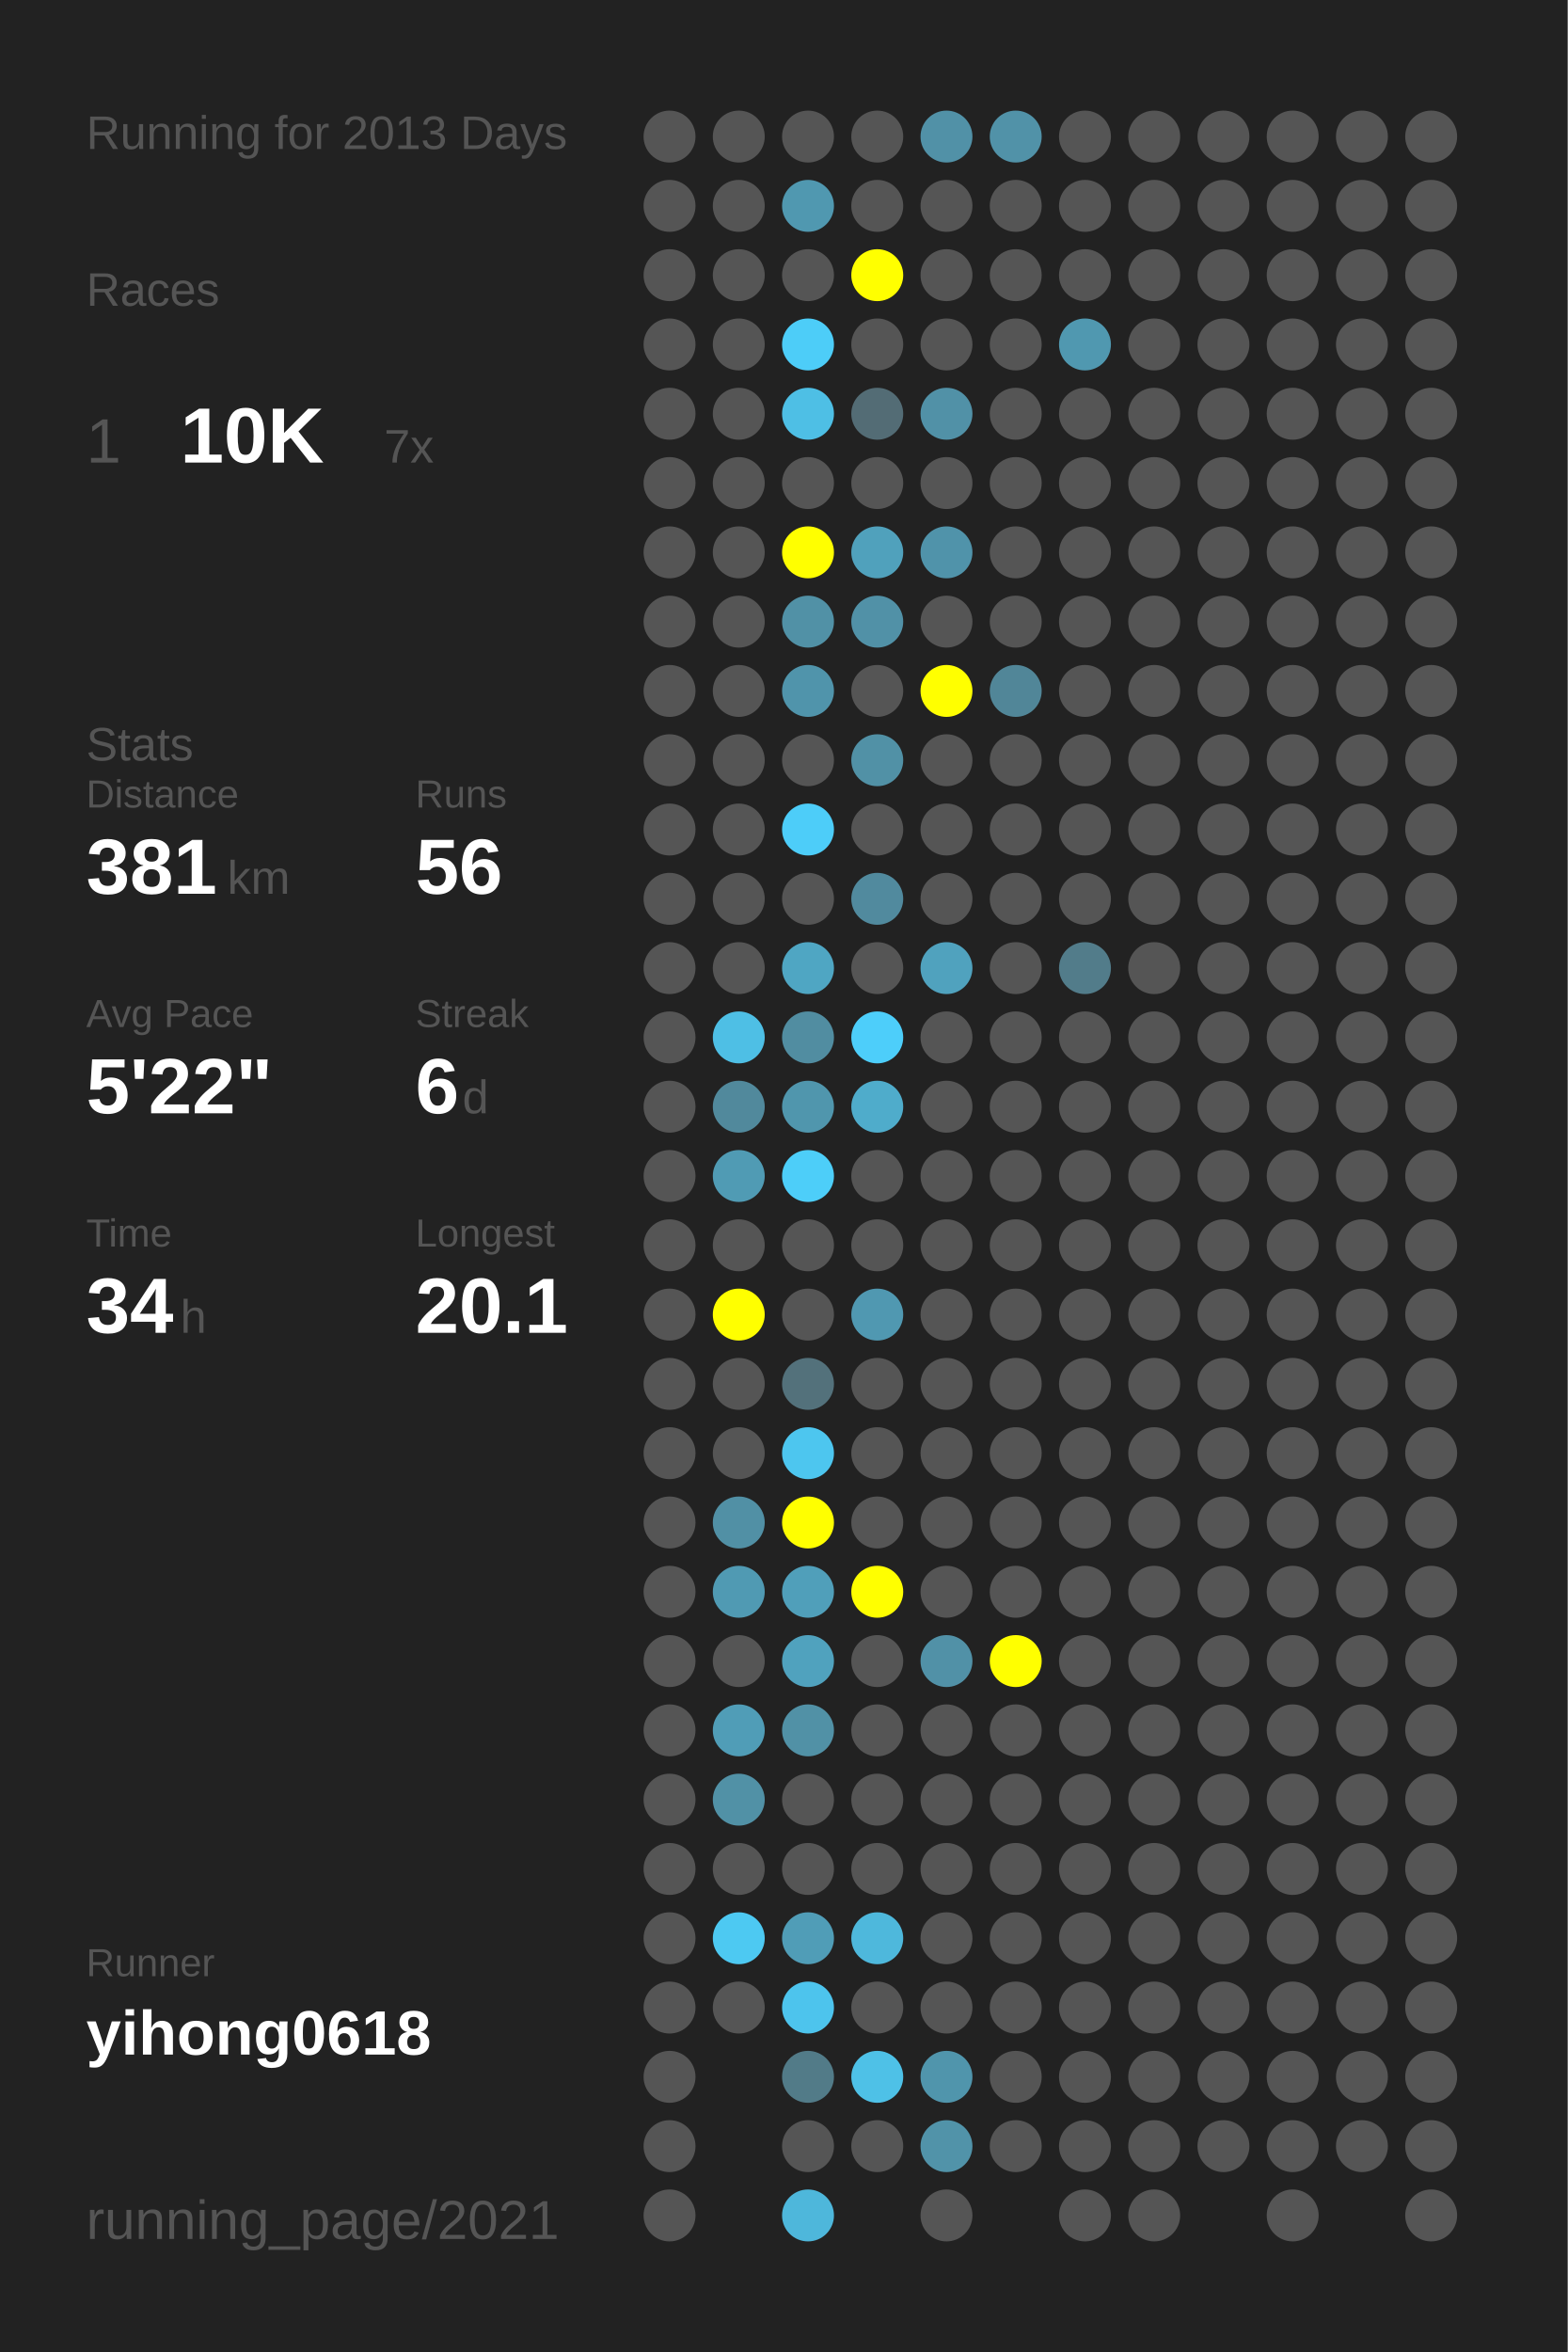
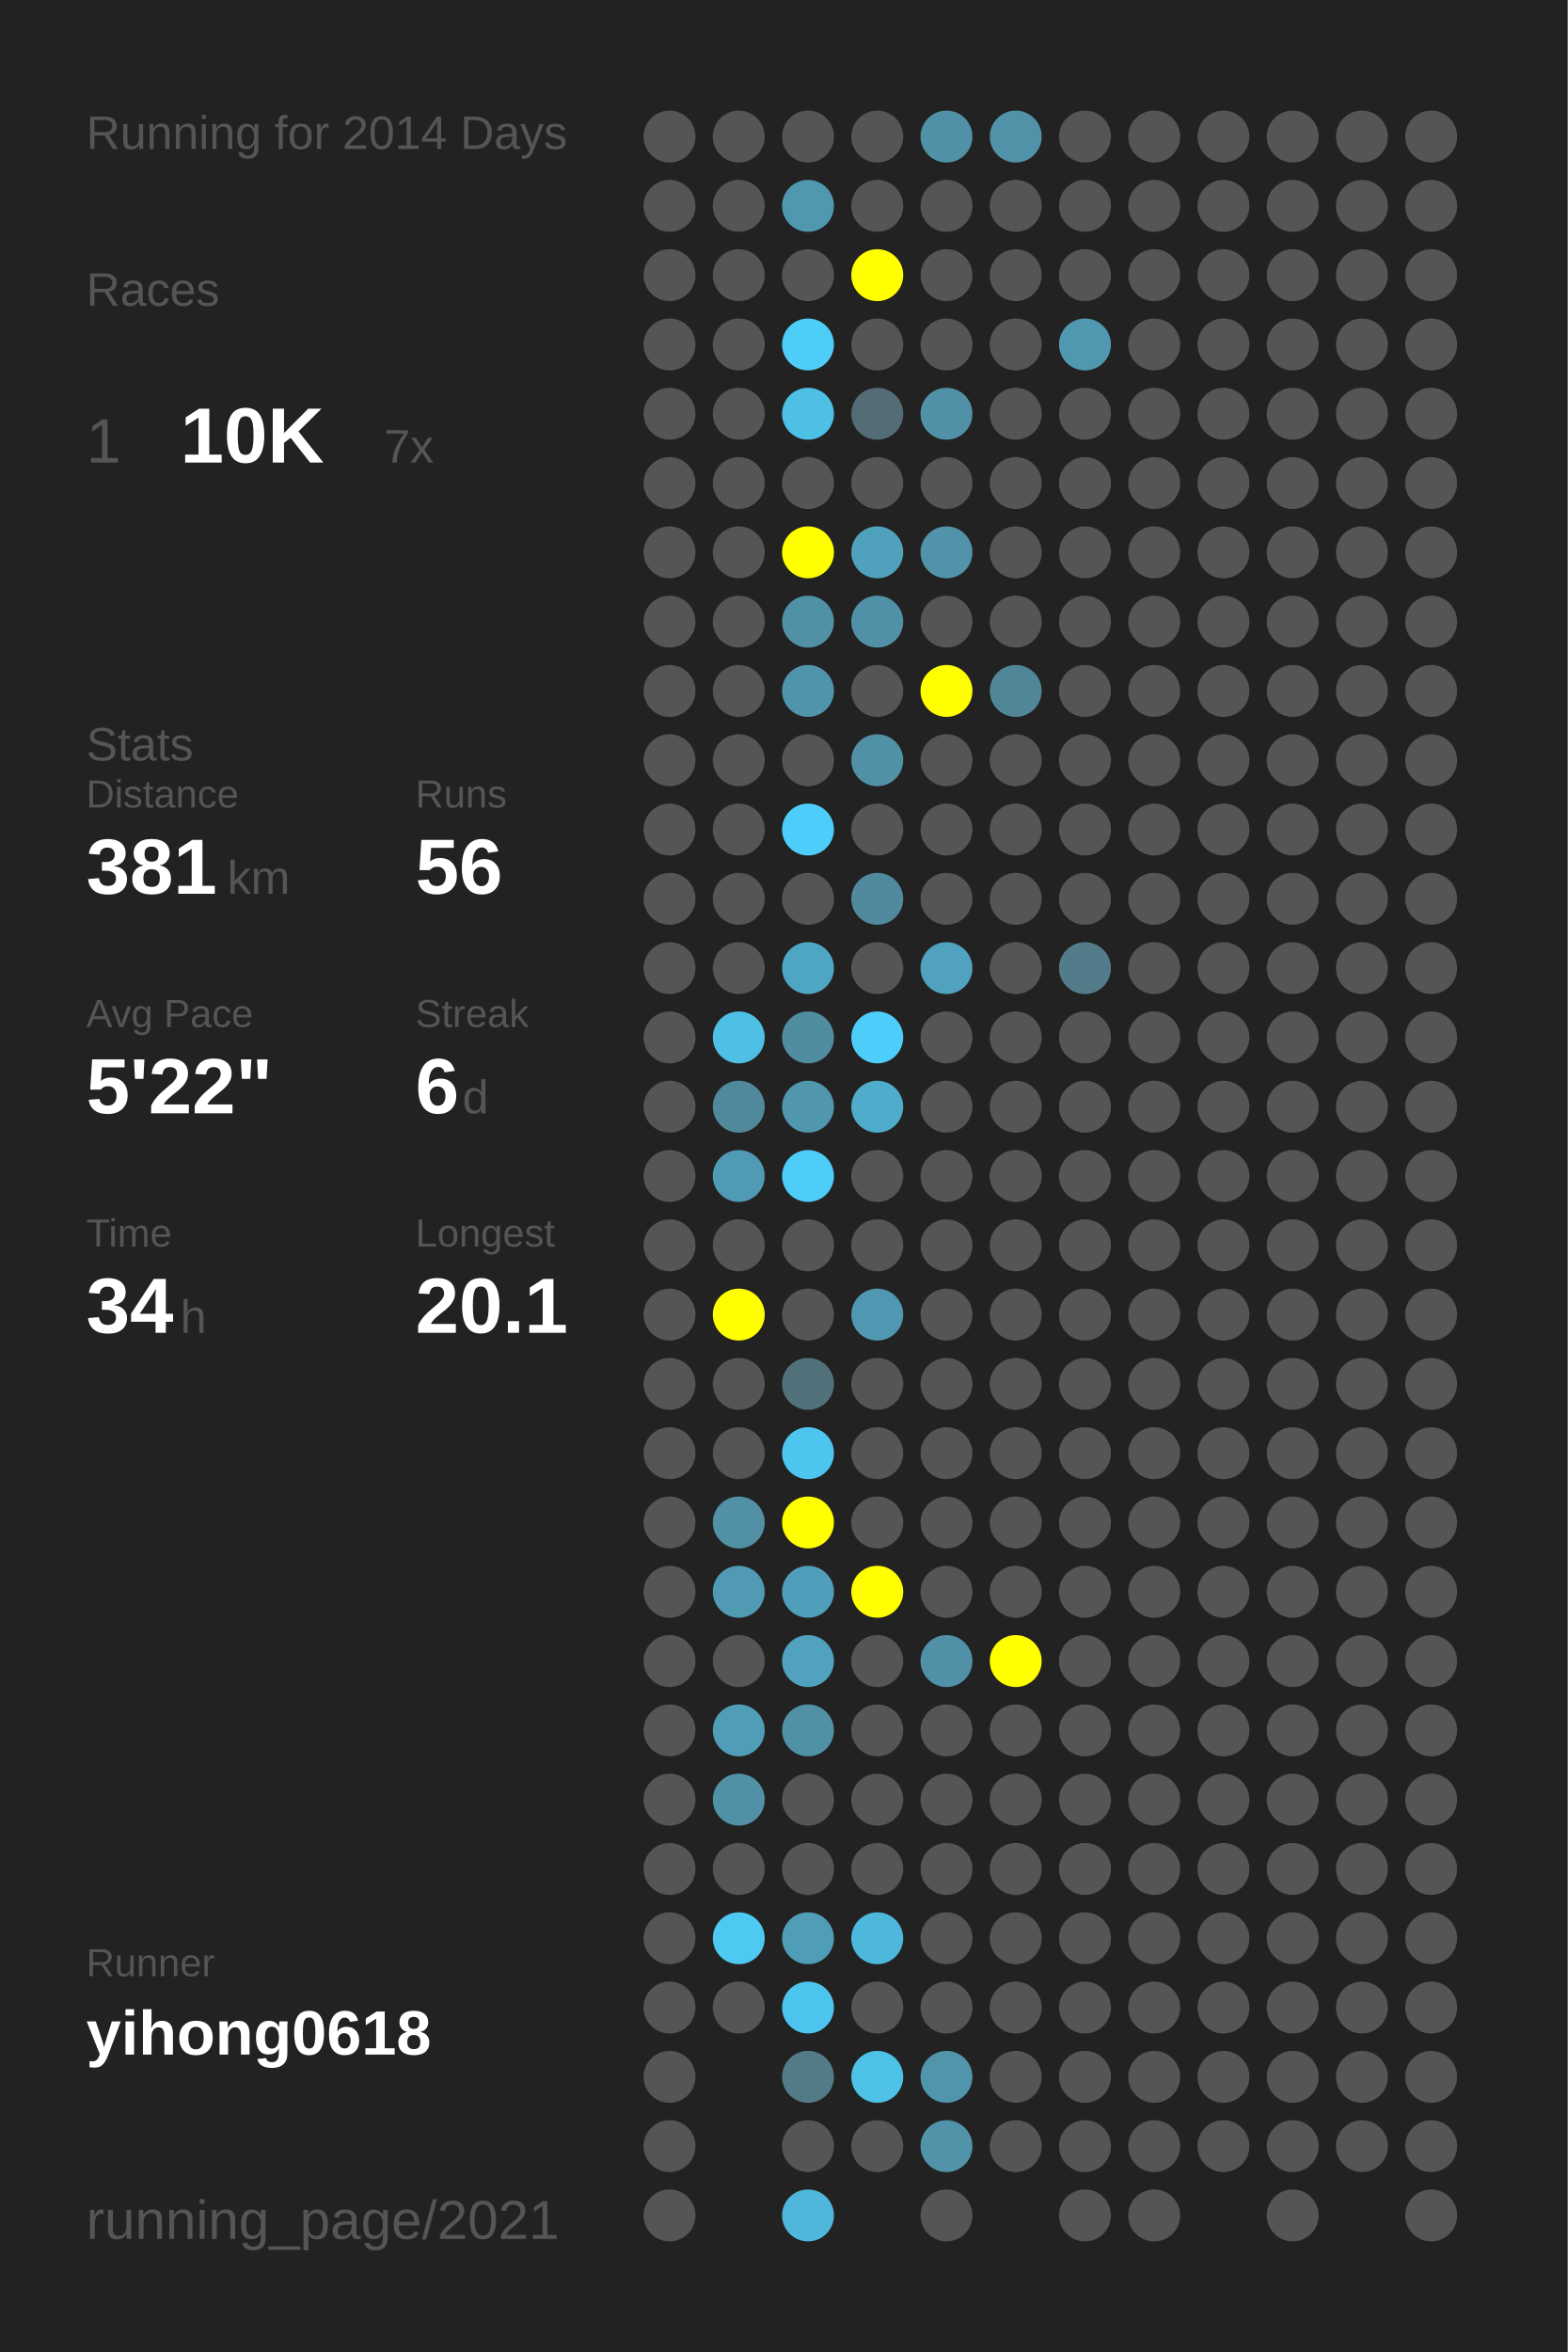
<svg xmlns="http://www.w3.org/2000/svg" baseProfile="full" height="300mm" version="1.1" viewBox="0,0,200,300" width="200mm">
  <defs />
  <rect fill="#222222" height="300" width="200" x="0" y="0" />
-   <text fill="#555555" style="font-size:6px; font-family:Arial;" x="11" y="19">Running for 2013 Days</text>
+   <text fill="#555555" style="font-size:6px; font-family:Arial;" x="11" y="19">Running for 2014 Days</text>
  <text fill="#555555" style="font-size:6px; font-family:Arial;" x="11" y="39">Races</text>
  <text fill="#555555" style="font-size:8px; font-family:Arial;" x="11" y="59">1</text>
  <text fill="#FFFFFF" style="font-size:10px; font-family:Arial; font-weight:bold;" x="23" y="59">10K</text>
  <text fill="#555555" style="font-size:6px; font-family:Arial;" x="49" y="59">7x</text>
  <text fill="#555555" style="font-size:6px; font-family:Arial;" x="11" y="97">Stats</text>
  <text fill="#555555" style="font-size:5px; font-family:Arial;" x="11" y="103">Distance</text>
  <text fill="#FFFFFF" style="font-size:10px; font-family:Arial; font-weight:bold;" x="11" y="114">381</text>
  <text fill="#555555" style="font-size:6px; font-family:Arial;" x="29" y="114">km</text>
  <text fill="#555555" style="font-size:5px; font-family:Arial;" x="53" y="103">Runs</text>
  <text fill="#FFFFFF" style="font-size:10px; font-family:Arial; font-weight:bold;" x="53" y="114">56</text>
  <text fill="#555555" style="font-size:5px; font-family:Arial;" x="11" y="131">Avg Pace</text>
  <text fill="#FFFFFF" style="font-size:10px; font-family:Arial; font-weight:bold;" x="11" y="142">5'22"</text>
  <text fill="#555555" style="font-size:5px; font-family:Arial;" x="53" y="131">Streak</text>
  <text fill="#FFFFFF" style="font-size:10px; font-family:Arial; font-weight:bold;" x="53" y="142">6</text>
  <text fill="#555555" style="font-size:6px; font-family:Arial;" x="59" y="142">d</text>
  <text fill="#555555" style="font-size:5px; font-family:Arial;" x="11" y="159">Time</text>
  <text fill="#FFFFFF" style="font-size:10px; font-family:Arial; font-weight:bold;" x="11" y="170">34</text>
  <text fill="#555555" style="font-size:6px; font-family:Arial;" x="23" y="170">h</text>
  <text fill="#555555" style="font-size:5px; font-family:Arial;" x="53" y="159">Longest</text>
  <text fill="#FFFFFF" style="font-size:10px; font-family:Arial; font-weight:bold;" x="53" y="170">20.1</text>
  <text fill="#555555" style="font-size:5px; font-family:Arial;" x="11" y="252.065">Runner</text>
  <text fill="#FFFFFF" style="font-size:8px; font-family:Arial; font-weight:bold;" x="11" y="262.065">yihong0618</text>
  <text fill="#555555" style="font-size:7px; font-family:Arial;" x="11" y="285.581">running_page/2021</text>
  <circle cx="85.417" cy="17.419" fill="#555555" r="3.312" />
  <circle cx="85.417" cy="26.258" fill="#555555" r="3.312" />
  <circle cx="85.417" cy="35.097" fill="#555555" r="3.312" />
  <circle cx="85.417" cy="43.935" fill="#555555" r="3.312" />
  <circle cx="85.417" cy="52.774" fill="#555555" r="3.312" />
  <circle cx="85.417" cy="61.613" fill="#555555" r="3.312" />
  <circle cx="85.417" cy="70.452" fill="#555555" r="3.312" />
  <circle cx="85.417" cy="79.29" fill="#555555" r="3.312" />
  <circle cx="85.417" cy="88.129" fill="#555555" r="3.312" />
  <circle cx="85.417" cy="96.968" fill="#555555" r="3.312" />
  <circle cx="85.417" cy="105.806" fill="#555555" r="3.312" />
  <circle cx="85.417" cy="114.645" fill="#555555" r="3.312" />
  <circle cx="85.417" cy="123.484" fill="#555555" r="3.312" />
  <circle cx="85.417" cy="132.323" fill="#555555" r="3.312" />
  <circle cx="85.417" cy="141.161" fill="#555555" r="3.312" />
  <circle cx="85.417" cy="150" fill="#555555" r="3.312" />
  <circle cx="85.417" cy="158.839" fill="#555555" r="3.312" />
  <circle cx="85.417" cy="167.677" fill="#555555" r="3.312" />
  <circle cx="85.417" cy="176.516" fill="#555555" r="3.312" />
  <circle cx="85.417" cy="185.355" fill="#555555" r="3.312" />
  <circle cx="85.417" cy="194.194" fill="#555555" r="3.312" />
  <circle cx="85.417" cy="203.032" fill="#555555" r="3.312" />
  <circle cx="85.417" cy="211.871" fill="#555555" r="3.312" />
  <circle cx="85.417" cy="220.71" fill="#555555" r="3.312" />
  <circle cx="85.417" cy="229.548" fill="#555555" r="3.312" />
  <circle cx="85.417" cy="238.387" fill="#555555" r="3.312" />
  <circle cx="85.417" cy="247.226" fill="#555555" r="3.312" />
  <circle cx="85.417" cy="256.065" fill="#555555" r="3.312" />
  <circle cx="85.417" cy="264.903" fill="#555555" r="3.312" />
  <circle cx="85.417" cy="273.742" fill="#555555" r="3.312" />
  <circle cx="85.417" cy="282.581" fill="#555555" r="3.312" />
  <circle cx="94.25" cy="17.419" fill="#555555" r="3.312" />
  <circle cx="94.25" cy="26.258" fill="#555555" r="3.312" />
  <circle cx="94.25" cy="35.097" fill="#555555" r="3.312" />
  <circle cx="94.25" cy="43.935" fill="#555555" r="3.312" />
  <circle cx="94.25" cy="52.774" fill="#555555" r="3.312" />
  <circle cx="94.25" cy="61.613" fill="#555555" r="3.312" />
  <circle cx="94.25" cy="70.452" fill="#555555" r="3.312" />
  <circle cx="94.25" cy="79.29" fill="#555555" r="3.312" />
  <circle cx="94.25" cy="88.129" fill="#555555" r="3.312" />
  <circle cx="94.25" cy="96.968" fill="#555555" r="3.312" />
  <circle cx="94.25" cy="105.806" fill="#555555" r="3.312" />
  <circle cx="94.25" cy="114.645" fill="#555555" r="3.312" />
  <circle cx="94.25" cy="123.484" fill="#555555" r="3.312" />
  <circle cx="94.25" cy="132.323" fill="#4ebfe5" r="3.312" />
  <circle cx="94.25" cy="141.161" fill="#51899c" r="3.312" />
  <circle cx="94.25" cy="150" fill="#509bb4" r="3.312" />
  <circle cx="94.25" cy="158.839" fill="#555555" r="3.312" />
  <circle cx="94.25" cy="167.677" fill="#FFFF00" r="3.312" />
  <circle cx="94.25" cy="176.516" fill="#555555" r="3.312" />
  <circle cx="94.25" cy="185.355" fill="#555555" r="3.312" />
  <circle cx="94.25" cy="194.194" fill="#5190a5" r="3.312" />
  <circle cx="94.25" cy="203.032" fill="#509ab3" r="3.312" />
  <circle cx="94.25" cy="211.871" fill="#555555" r="3.312" />
  <circle cx="94.25" cy="220.71" fill="#509db7" r="3.312" />
  <circle cx="94.25" cy="229.548" fill="#5191a6" r="3.312" />
  <circle cx="94.25" cy="238.387" fill="#555555" r="3.312" />
  <circle cx="94.25" cy="247.226" fill="#4dc9f2" r="3.312" />
  <circle cx="94.25" cy="256.065" fill="#555555" r="3.312" />
  <circle cx="103.083" cy="17.419" fill="#555555" r="3.312" />
  <circle cx="103.083" cy="26.258" fill="#5098b0" r="3.312" />
  <circle cx="103.083" cy="35.097" fill="#555555" r="3.312" />
  <circle cx="103.083" cy="43.935" fill="#4dcdf8" r="3.312" />
  <circle cx="103.083" cy="52.774" fill="#4ebfe5" r="3.312" />
  <circle cx="103.083" cy="61.613" fill="#555555" r="3.312" />
  <circle cx="103.083" cy="70.452" fill="#FFFF00" r="3.312" />
  <circle cx="103.083" cy="79.29" fill="#5191a6" r="3.312" />
  <circle cx="103.083" cy="88.129" fill="#5094ab" r="3.312" />
  <circle cx="103.083" cy="96.968" fill="#555555" r="3.312" />
  <circle cx="103.083" cy="105.806" fill="#4dcdf9" r="3.312" />
  <circle cx="103.083" cy="114.645" fill="#555555" r="3.312" />
  <circle cx="103.083" cy="123.484" fill="#4fa6c3" r="3.312" />
  <circle cx="103.083" cy="132.323" fill="#518da1" r="3.312" />
  <circle cx="103.083" cy="141.161" fill="#5096ad" r="3.312" />
  <circle cx="103.083" cy="150" fill="#4dcef9" r="3.312" />
  <circle cx="103.083" cy="158.839" fill="#555555" r="3.312" />
  <circle cx="103.083" cy="167.677" fill="#555555" r="3.312" />
  <circle cx="103.083" cy="176.516" fill="#53717b" r="3.312" />
  <circle cx="103.083" cy="185.355" fill="#4dc6ef" r="3.312" />
  <circle cx="103.083" cy="194.194" fill="#FFFF00" r="3.312" />
  <circle cx="103.083" cy="203.032" fill="#509fba" r="3.312" />
  <circle cx="103.083" cy="211.871" fill="#50a2be" r="3.312" />
  <circle cx="103.083" cy="220.71" fill="#5191a6" r="3.312" />
  <circle cx="103.083" cy="229.548" fill="#555555" r="3.312" />
  <circle cx="103.083" cy="238.387" fill="#555555" r="3.312" />
  <circle cx="103.083" cy="247.226" fill="#509db7" r="3.312" />
  <circle cx="103.083" cy="256.065" fill="#4dc4ed" r="3.312" />
  <circle cx="103.083" cy="264.903" fill="#527b88" r="3.312" />
  <circle cx="103.083" cy="273.742" fill="#555555" r="3.312" />
  <circle cx="103.083" cy="282.581" fill="#4eb7db" r="3.312" />
  <circle cx="111.917" cy="17.419" fill="#555555" r="3.312" />
  <circle cx="111.917" cy="26.258" fill="#555555" r="3.312" />
  <circle cx="111.917" cy="35.097" fill="#FFFF00" r="3.312" />
  <circle cx="111.917" cy="43.935" fill="#555555" r="3.312" />
  <circle cx="111.917" cy="52.774" fill="#536c75" r="3.312" />
  <circle cx="111.917" cy="61.613" fill="#555555" r="3.312" />
  <circle cx="111.917" cy="70.452" fill="#50a1bc" r="3.312" />
  <circle cx="111.917" cy="79.29" fill="#5191a7" r="3.312" />
  <circle cx="111.917" cy="88.129" fill="#555555" r="3.312" />
  <circle cx="111.917" cy="96.968" fill="#5191a6" r="3.312" />
  <circle cx="111.917" cy="105.806" fill="#555555" r="3.312" />
  <circle cx="111.917" cy="114.645" fill="#518a9e" r="3.312" />
  <circle cx="111.917" cy="123.484" fill="#555555" r="3.312" />
  <circle cx="111.917" cy="132.323" fill="#4dcefa" r="3.312" />
  <circle cx="111.917" cy="141.161" fill="#4faccb" r="3.312" />
  <circle cx="111.917" cy="150" fill="#555555" r="3.312" />
  <circle cx="111.917" cy="158.839" fill="#555555" r="3.312" />
  <circle cx="111.917" cy="167.677" fill="#5098b1" r="3.312" />
  <circle cx="111.917" cy="176.516" fill="#555555" r="3.312" />
  <circle cx="111.917" cy="185.355" fill="#555555" r="3.312" />
  <circle cx="111.917" cy="194.194" fill="#555555" r="3.312" />
  <circle cx="111.917" cy="203.032" fill="#FFFF00" r="3.312" />
  <circle cx="111.917" cy="211.871" fill="#555555" r="3.312" />
  <circle cx="111.917" cy="220.71" fill="#555555" r="3.312" />
  <circle cx="111.917" cy="229.548" fill="#555555" r="3.312" />
  <circle cx="111.917" cy="238.387" fill="#555555" r="3.312" />
  <circle cx="111.917" cy="247.226" fill="#4eb8dc" r="3.312" />
  <circle cx="111.917" cy="256.065" fill="#555555" r="3.312" />
  <circle cx="111.917" cy="264.903" fill="#4ec1e7" r="3.312" />
  <circle cx="111.917" cy="273.742" fill="#555555" r="3.312" />
  <circle cx="120.75" cy="17.419" fill="#5191a7" r="3.312" />
  <circle cx="120.75" cy="26.258" fill="#555555" r="3.312" />
  <circle cx="120.75" cy="35.097" fill="#555555" r="3.312" />
  <circle cx="120.75" cy="43.935" fill="#555555" r="3.312" />
  <circle cx="120.75" cy="52.774" fill="#5191a7" r="3.312" />
  <circle cx="120.75" cy="61.613" fill="#555555" r="3.312" />
  <circle cx="120.75" cy="70.452" fill="#5093aa" r="3.312" />
  <circle cx="120.75" cy="79.29" fill="#555555" r="3.312" />
  <circle cx="120.75" cy="88.129" fill="#FFFF00" r="3.312" />
  <circle cx="120.75" cy="96.968" fill="#555555" r="3.312" />
  <circle cx="120.75" cy="105.806" fill="#555555" r="3.312" />
  <circle cx="120.75" cy="114.645" fill="#555555" r="3.312" />
  <circle cx="120.75" cy="123.484" fill="#50a2be" r="3.312" />
  <circle cx="120.75" cy="132.323" fill="#555555" r="3.312" />
  <circle cx="120.75" cy="141.161" fill="#555555" r="3.312" />
  <circle cx="120.75" cy="150" fill="#555555" r="3.312" />
  <circle cx="120.75" cy="158.839" fill="#555555" r="3.312" />
  <circle cx="120.75" cy="167.677" fill="#555555" r="3.312" />
  <circle cx="120.75" cy="176.516" fill="#555555" r="3.312" />
  <circle cx="120.75" cy="185.355" fill="#555555" r="3.312" />
  <circle cx="120.75" cy="194.194" fill="#555555" r="3.312" />
  <circle cx="120.75" cy="203.032" fill="#555555" r="3.312" />
  <circle cx="120.75" cy="211.871" fill="#5191a7" r="3.312" />
  <circle cx="120.75" cy="220.71" fill="#555555" r="3.312" />
  <circle cx="120.75" cy="229.548" fill="#555555" r="3.312" />
  <circle cx="120.75" cy="238.387" fill="#555555" r="3.312" />
  <circle cx="120.75" cy="247.226" fill="#555555" r="3.312" />
  <circle cx="120.75" cy="256.065" fill="#555555" r="3.312" />
  <circle cx="120.75" cy="264.903" fill="#5095ac" r="3.312" />
  <circle cx="120.75" cy="273.742" fill="#5193a9" r="3.312" />
  <circle cx="120.75" cy="282.581" fill="#555555" r="3.312" />
  <circle cx="129.583" cy="17.419" fill="#5192a8" r="3.312" />
  <circle cx="129.583" cy="26.258" fill="#555555" r="3.312" />
  <circle cx="129.583" cy="35.097" fill="#555555" r="3.312" />
  <circle cx="129.583" cy="43.935" fill="#555555" r="3.312" />
  <circle cx="129.583" cy="52.774" fill="#555555" r="3.312" />
  <circle cx="129.583" cy="61.613" fill="#555555" r="3.312" />
  <circle cx="129.583" cy="70.452" fill="#555555" r="3.312" />
  <circle cx="129.583" cy="79.29" fill="#555555" r="3.312" />
  <circle cx="129.583" cy="88.129" fill="#518698" r="3.312" />
  <circle cx="129.583" cy="96.968" fill="#555555" r="3.312" />
  <circle cx="129.583" cy="105.806" fill="#555555" r="3.312" />
  <circle cx="129.583" cy="114.645" fill="#555555" r="3.312" />
  <circle cx="129.583" cy="123.484" fill="#555555" r="3.312" />
  <circle cx="129.583" cy="132.323" fill="#555555" r="3.312" />
  <circle cx="129.583" cy="141.161" fill="#555555" r="3.312" />
  <circle cx="129.583" cy="150" fill="#555555" r="3.312" />
  <circle cx="129.583" cy="158.839" fill="#555555" r="3.312" />
  <circle cx="129.583" cy="167.677" fill="#555555" r="3.312" />
  <circle cx="129.583" cy="176.516" fill="#555555" r="3.312" />
  <circle cx="129.583" cy="185.355" fill="#555555" r="3.312" />
  <circle cx="129.583" cy="194.194" fill="#555555" r="3.312" />
  <circle cx="129.583" cy="203.032" fill="#555555" r="3.312" />
  <circle cx="129.583" cy="211.871" fill="#FFFF00" r="3.312" />
  <circle cx="129.583" cy="220.71" fill="#555555" r="3.312" />
  <circle cx="129.583" cy="229.548" fill="#555555" r="3.312" />
  <circle cx="129.583" cy="238.387" fill="#555555" r="3.312" />
  <circle cx="129.583" cy="247.226" fill="#555555" r="3.312" />
  <circle cx="129.583" cy="256.065" fill="#555555" r="3.312" />
  <circle cx="129.583" cy="264.903" fill="#555555" r="3.312" />
  <circle cx="129.583" cy="273.742" fill="#555555" r="3.312" />
  <circle cx="138.417" cy="17.419" fill="#555555" r="3.312" />
  <circle cx="138.417" cy="26.258" fill="#555555" r="3.312" />
  <circle cx="138.417" cy="35.097" fill="#555555" r="3.312" />
  <circle cx="138.417" cy="43.935" fill="#5098b0" r="3.312" />
  <circle cx="138.417" cy="52.774" fill="#555555" r="3.312" />
  <circle cx="138.417" cy="61.613" fill="#555555" r="3.312" />
  <circle cx="138.417" cy="70.452" fill="#555555" r="3.312" />
  <circle cx="138.417" cy="79.29" fill="#555555" r="3.312" />
  <circle cx="138.417" cy="88.129" fill="#555555" r="3.312" />
  <circle cx="138.417" cy="96.968" fill="#555555" r="3.312" />
  <circle cx="138.417" cy="105.806" fill="#555555" r="3.312" />
  <circle cx="138.417" cy="114.645" fill="#555555" r="3.312" />
  <circle cx="138.417" cy="123.484" fill="#527c8a" r="3.312" />
  <circle cx="138.417" cy="132.323" fill="#555555" r="3.312" />
  <circle cx="138.417" cy="141.161" fill="#555555" r="3.312" />
  <circle cx="138.417" cy="150" fill="#555555" r="3.312" />
  <circle cx="138.417" cy="158.839" fill="#555555" r="3.312" />
  <circle cx="138.417" cy="167.677" fill="#555555" r="3.312" />
  <circle cx="138.417" cy="176.516" fill="#555555" r="3.312" />
  <circle cx="138.417" cy="185.355" fill="#555555" r="3.312" />
  <circle cx="138.417" cy="194.194" fill="#555555" r="3.312" />
  <circle cx="138.417" cy="203.032" fill="#555555" r="3.312" />
  <circle cx="138.417" cy="211.871" fill="#555555" r="3.312" />
  <circle cx="138.417" cy="220.71" fill="#555555" r="3.312" />
  <circle cx="138.417" cy="229.548" fill="#555555" r="3.312" />
  <circle cx="138.417" cy="238.387" fill="#555555" r="3.312" />
  <circle cx="138.417" cy="247.226" fill="#555555" r="3.312" />
  <circle cx="138.417" cy="256.065" fill="#555555" r="3.312" />
  <circle cx="138.417" cy="264.903" fill="#555555" r="3.312" />
  <circle cx="138.417" cy="273.742" fill="#555555" r="3.312" />
  <circle cx="138.417" cy="282.581" fill="#555555" r="3.312" />
  <circle cx="147.25" cy="17.419" fill="#555555" r="3.312" />
  <circle cx="147.25" cy="26.258" fill="#555555" r="3.312" />
  <circle cx="147.25" cy="35.097" fill="#555555" r="3.312" />
  <circle cx="147.25" cy="43.935" fill="#555555" r="3.312" />
  <circle cx="147.25" cy="52.774" fill="#555555" r="3.312" />
  <circle cx="147.25" cy="61.613" fill="#555555" r="3.312" />
  <circle cx="147.25" cy="70.452" fill="#555555" r="3.312" />
  <circle cx="147.25" cy="79.29" fill="#555555" r="3.312" />
  <circle cx="147.25" cy="88.129" fill="#555555" r="3.312" />
  <circle cx="147.25" cy="96.968" fill="#555555" r="3.312" />
  <circle cx="147.25" cy="105.806" fill="#555555" r="3.312" />
  <circle cx="147.25" cy="114.645" fill="#555555" r="3.312" />
  <circle cx="147.25" cy="123.484" fill="#555555" r="3.312" />
  <circle cx="147.25" cy="132.323" fill="#555555" r="3.312" />
  <circle cx="147.25" cy="141.161" fill="#555555" r="3.312" />
  <circle cx="147.25" cy="150" fill="#555555" r="3.312" />
  <circle cx="147.25" cy="158.839" fill="#555555" r="3.312" />
  <circle cx="147.25" cy="167.677" fill="#555555" r="3.312" />
  <circle cx="147.25" cy="176.516" fill="#555555" r="3.312" />
  <circle cx="147.25" cy="185.355" fill="#555555" r="3.312" />
  <circle cx="147.25" cy="194.194" fill="#555555" r="3.312" />
  <circle cx="147.25" cy="203.032" fill="#555555" r="3.312" />
  <circle cx="147.25" cy="211.871" fill="#555555" r="3.312" />
  <circle cx="147.25" cy="220.71" fill="#555555" r="3.312" />
  <circle cx="147.25" cy="229.548" fill="#555555" r="3.312" />
  <circle cx="147.25" cy="238.387" fill="#555555" r="3.312" />
  <circle cx="147.25" cy="247.226" fill="#555555" r="3.312" />
  <circle cx="147.25" cy="256.065" fill="#555555" r="3.312" />
  <circle cx="147.25" cy="264.903" fill="#555555" r="3.312" />
  <circle cx="147.25" cy="273.742" fill="#555555" r="3.312" />
  <circle cx="147.25" cy="282.581" fill="#555555" r="3.312" />
  <circle cx="156.083" cy="17.419" fill="#555555" r="3.312" />
  <circle cx="156.083" cy="26.258" fill="#555555" r="3.312" />
  <circle cx="156.083" cy="35.097" fill="#555555" r="3.312" />
  <circle cx="156.083" cy="43.935" fill="#555555" r="3.312" />
  <circle cx="156.083" cy="52.774" fill="#555555" r="3.312" />
  <circle cx="156.083" cy="61.613" fill="#555555" r="3.312" />
  <circle cx="156.083" cy="70.452" fill="#555555" r="3.312" />
  <circle cx="156.083" cy="79.29" fill="#555555" r="3.312" />
  <circle cx="156.083" cy="88.129" fill="#555555" r="3.312" />
  <circle cx="156.083" cy="96.968" fill="#555555" r="3.312" />
  <circle cx="156.083" cy="105.806" fill="#555555" r="3.312" />
  <circle cx="156.083" cy="114.645" fill="#555555" r="3.312" />
  <circle cx="156.083" cy="123.484" fill="#555555" r="3.312" />
  <circle cx="156.083" cy="132.323" fill="#555555" r="3.312" />
  <circle cx="156.083" cy="141.161" fill="#555555" r="3.312" />
  <circle cx="156.083" cy="150" fill="#555555" r="3.312" />
  <circle cx="156.083" cy="158.839" fill="#555555" r="3.312" />
  <circle cx="156.083" cy="167.677" fill="#555555" r="3.312" />
  <circle cx="156.083" cy="176.516" fill="#555555" r="3.312" />
  <circle cx="156.083" cy="185.355" fill="#555555" r="3.312" />
  <circle cx="156.083" cy="194.194" fill="#555555" r="3.312" />
  <circle cx="156.083" cy="203.032" fill="#555555" r="3.312" />
  <circle cx="156.083" cy="211.871" fill="#555555" r="3.312" />
  <circle cx="156.083" cy="220.71" fill="#555555" r="3.312" />
  <circle cx="156.083" cy="229.548" fill="#555555" r="3.312" />
  <circle cx="156.083" cy="238.387" fill="#555555" r="3.312" />
  <circle cx="156.083" cy="247.226" fill="#555555" r="3.312" />
  <circle cx="156.083" cy="256.065" fill="#555555" r="3.312" />
  <circle cx="156.083" cy="264.903" fill="#555555" r="3.312" />
  <circle cx="156.083" cy="273.742" fill="#555555" r="3.312" />
  <circle cx="164.917" cy="17.419" fill="#555555" r="3.312" />
  <circle cx="164.917" cy="26.258" fill="#555555" r="3.312" />
  <circle cx="164.917" cy="35.097" fill="#555555" r="3.312" />
  <circle cx="164.917" cy="43.935" fill="#555555" r="3.312" />
  <circle cx="164.917" cy="52.774" fill="#555555" r="3.312" />
  <circle cx="164.917" cy="61.613" fill="#555555" r="3.312" />
  <circle cx="164.917" cy="70.452" fill="#555555" r="3.312" />
  <circle cx="164.917" cy="79.29" fill="#555555" r="3.312" />
  <circle cx="164.917" cy="88.129" fill="#555555" r="3.312" />
  <circle cx="164.917" cy="96.968" fill="#555555" r="3.312" />
  <circle cx="164.917" cy="105.806" fill="#555555" r="3.312" />
  <circle cx="164.917" cy="114.645" fill="#555555" r="3.312" />
  <circle cx="164.917" cy="123.484" fill="#555555" r="3.312" />
  <circle cx="164.917" cy="132.323" fill="#555555" r="3.312" />
  <circle cx="164.917" cy="141.161" fill="#555555" r="3.312" />
  <circle cx="164.917" cy="150" fill="#555555" r="3.312" />
  <circle cx="164.917" cy="158.839" fill="#555555" r="3.312" />
  <circle cx="164.917" cy="167.677" fill="#555555" r="3.312" />
  <circle cx="164.917" cy="176.516" fill="#555555" r="3.312" />
  <circle cx="164.917" cy="185.355" fill="#555555" r="3.312" />
  <circle cx="164.917" cy="194.194" fill="#555555" r="3.312" />
  <circle cx="164.917" cy="203.032" fill="#555555" r="3.312" />
  <circle cx="164.917" cy="211.871" fill="#555555" r="3.312" />
  <circle cx="164.917" cy="220.71" fill="#555555" r="3.312" />
  <circle cx="164.917" cy="229.548" fill="#555555" r="3.312" />
  <circle cx="164.917" cy="238.387" fill="#555555" r="3.312" />
  <circle cx="164.917" cy="247.226" fill="#555555" r="3.312" />
  <circle cx="164.917" cy="256.065" fill="#555555" r="3.312" />
  <circle cx="164.917" cy="264.903" fill="#555555" r="3.312" />
  <circle cx="164.917" cy="273.742" fill="#555555" r="3.312" />
  <circle cx="164.917" cy="282.581" fill="#555555" r="3.312" />
  <circle cx="173.75" cy="17.419" fill="#555555" r="3.312" />
  <circle cx="173.75" cy="26.258" fill="#555555" r="3.312" />
  <circle cx="173.75" cy="35.097" fill="#555555" r="3.312" />
  <circle cx="173.75" cy="43.935" fill="#555555" r="3.312" />
  <circle cx="173.75" cy="52.774" fill="#555555" r="3.312" />
  <circle cx="173.75" cy="61.613" fill="#555555" r="3.312" />
  <circle cx="173.75" cy="70.452" fill="#555555" r="3.312" />
  <circle cx="173.75" cy="79.29" fill="#555555" r="3.312" />
  <circle cx="173.75" cy="88.129" fill="#555555" r="3.312" />
  <circle cx="173.75" cy="96.968" fill="#555555" r="3.312" />
  <circle cx="173.75" cy="105.806" fill="#555555" r="3.312" />
  <circle cx="173.75" cy="114.645" fill="#555555" r="3.312" />
  <circle cx="173.75" cy="123.484" fill="#555555" r="3.312" />
  <circle cx="173.75" cy="132.323" fill="#555555" r="3.312" />
  <circle cx="173.75" cy="141.161" fill="#555555" r="3.312" />
  <circle cx="173.75" cy="150" fill="#555555" r="3.312" />
  <circle cx="173.75" cy="158.839" fill="#555555" r="3.312" />
  <circle cx="173.75" cy="167.677" fill="#555555" r="3.312" />
  <circle cx="173.75" cy="176.516" fill="#555555" r="3.312" />
  <circle cx="173.75" cy="185.355" fill="#555555" r="3.312" />
  <circle cx="173.75" cy="194.194" fill="#555555" r="3.312" />
  <circle cx="173.75" cy="203.032" fill="#555555" r="3.312" />
  <circle cx="173.75" cy="211.871" fill="#555555" r="3.312" />
  <circle cx="173.75" cy="220.71" fill="#555555" r="3.312" />
  <circle cx="173.75" cy="229.548" fill="#555555" r="3.312" />
  <circle cx="173.75" cy="238.387" fill="#555555" r="3.312" />
  <circle cx="173.75" cy="247.226" fill="#555555" r="3.312" />
  <circle cx="173.75" cy="256.065" fill="#555555" r="3.312" />
  <circle cx="173.75" cy="264.903" fill="#555555" r="3.312" />
  <circle cx="173.75" cy="273.742" fill="#555555" r="3.312" />
  <circle cx="182.583" cy="17.419" fill="#555555" r="3.312" />
  <circle cx="182.583" cy="26.258" fill="#555555" r="3.312" />
  <circle cx="182.583" cy="35.097" fill="#555555" r="3.312" />
  <circle cx="182.583" cy="43.935" fill="#555555" r="3.312" />
  <circle cx="182.583" cy="52.774" fill="#555555" r="3.312" />
  <circle cx="182.583" cy="61.613" fill="#555555" r="3.312" />
  <circle cx="182.583" cy="70.452" fill="#555555" r="3.312" />
  <circle cx="182.583" cy="79.29" fill="#555555" r="3.312" />
  <circle cx="182.583" cy="88.129" fill="#555555" r="3.312" />
  <circle cx="182.583" cy="96.968" fill="#555555" r="3.312" />
  <circle cx="182.583" cy="105.806" fill="#555555" r="3.312" />
  <circle cx="182.583" cy="114.645" fill="#555555" r="3.312" />
  <circle cx="182.583" cy="123.484" fill="#555555" r="3.312" />
  <circle cx="182.583" cy="132.323" fill="#555555" r="3.312" />
  <circle cx="182.583" cy="141.161" fill="#555555" r="3.312" />
  <circle cx="182.583" cy="150" fill="#555555" r="3.312" />
  <circle cx="182.583" cy="158.839" fill="#555555" r="3.312" />
  <circle cx="182.583" cy="167.677" fill="#555555" r="3.312" />
  <circle cx="182.583" cy="176.516" fill="#555555" r="3.312" />
  <circle cx="182.583" cy="185.355" fill="#555555" r="3.312" />
  <circle cx="182.583" cy="194.194" fill="#555555" r="3.312" />
  <circle cx="182.583" cy="203.032" fill="#555555" r="3.312" />
  <circle cx="182.583" cy="211.871" fill="#555555" r="3.312" />
  <circle cx="182.583" cy="220.71" fill="#555555" r="3.312" />
  <circle cx="182.583" cy="229.548" fill="#555555" r="3.312" />
  <circle cx="182.583" cy="238.387" fill="#555555" r="3.312" />
  <circle cx="182.583" cy="247.226" fill="#555555" r="3.312" />
  <circle cx="182.583" cy="256.065" fill="#555555" r="3.312" />
  <circle cx="182.583" cy="264.903" fill="#555555" r="3.312" />
  <circle cx="182.583" cy="273.742" fill="#555555" r="3.312" />
  <circle cx="182.583" cy="282.581" fill="#555555" r="3.312" />
</svg>
